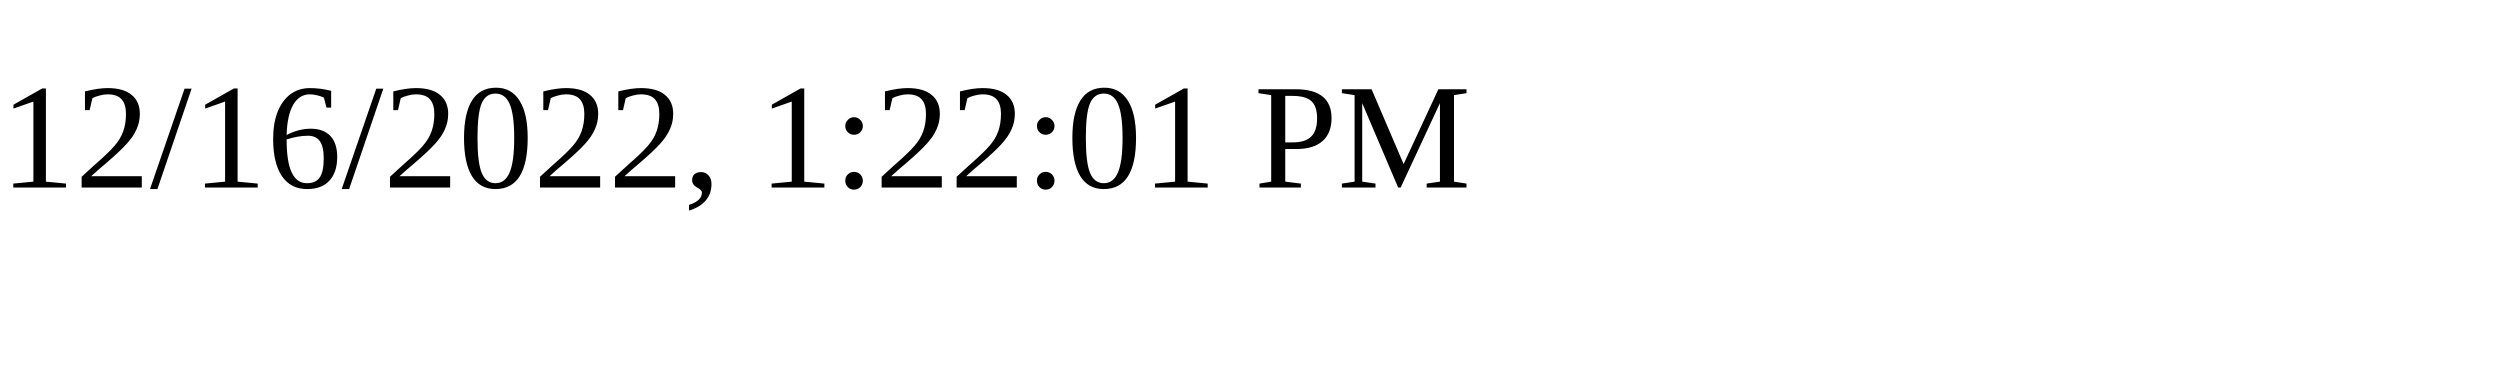
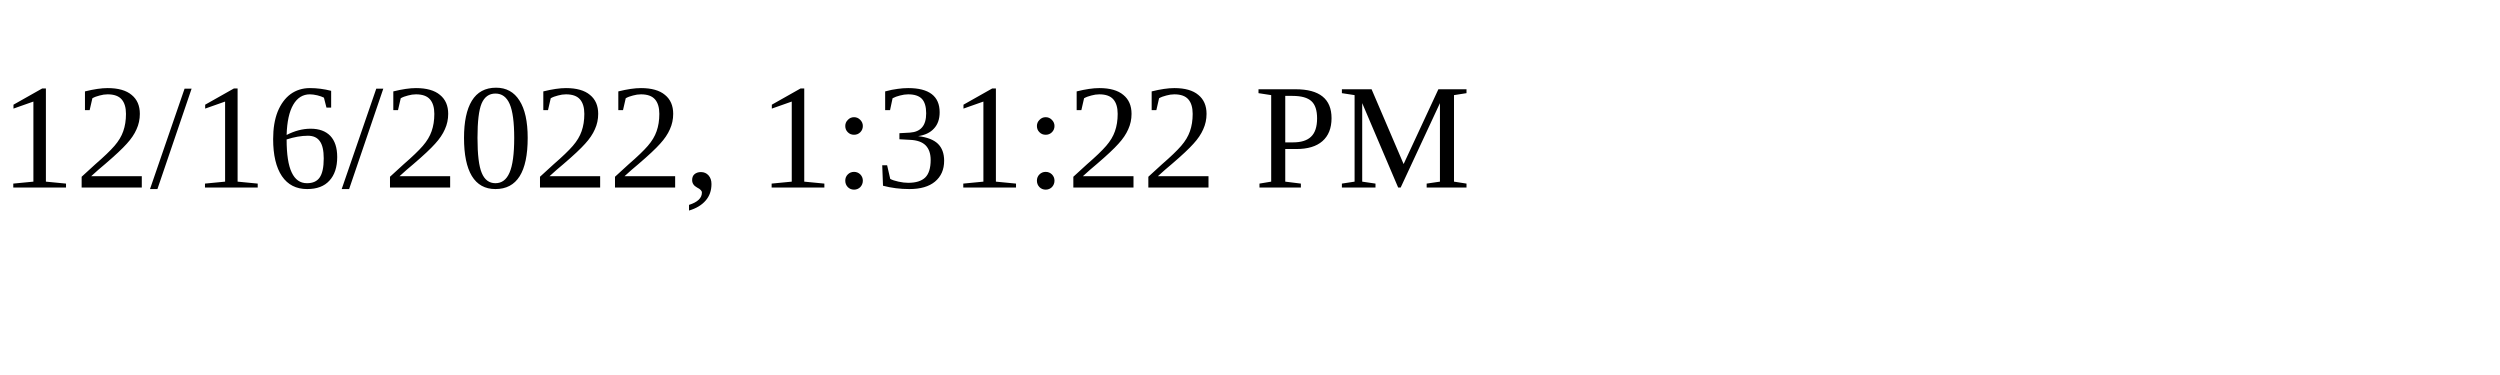
<svg xmlns="http://www.w3.org/2000/svg" height="30" width="200">
-   <text x="0" y="15">12/16/2022, 1:22:01 PM</text>
+   <text x="0" y="15">12/16/2022, 1:31:22 PM</text>
</svg>
